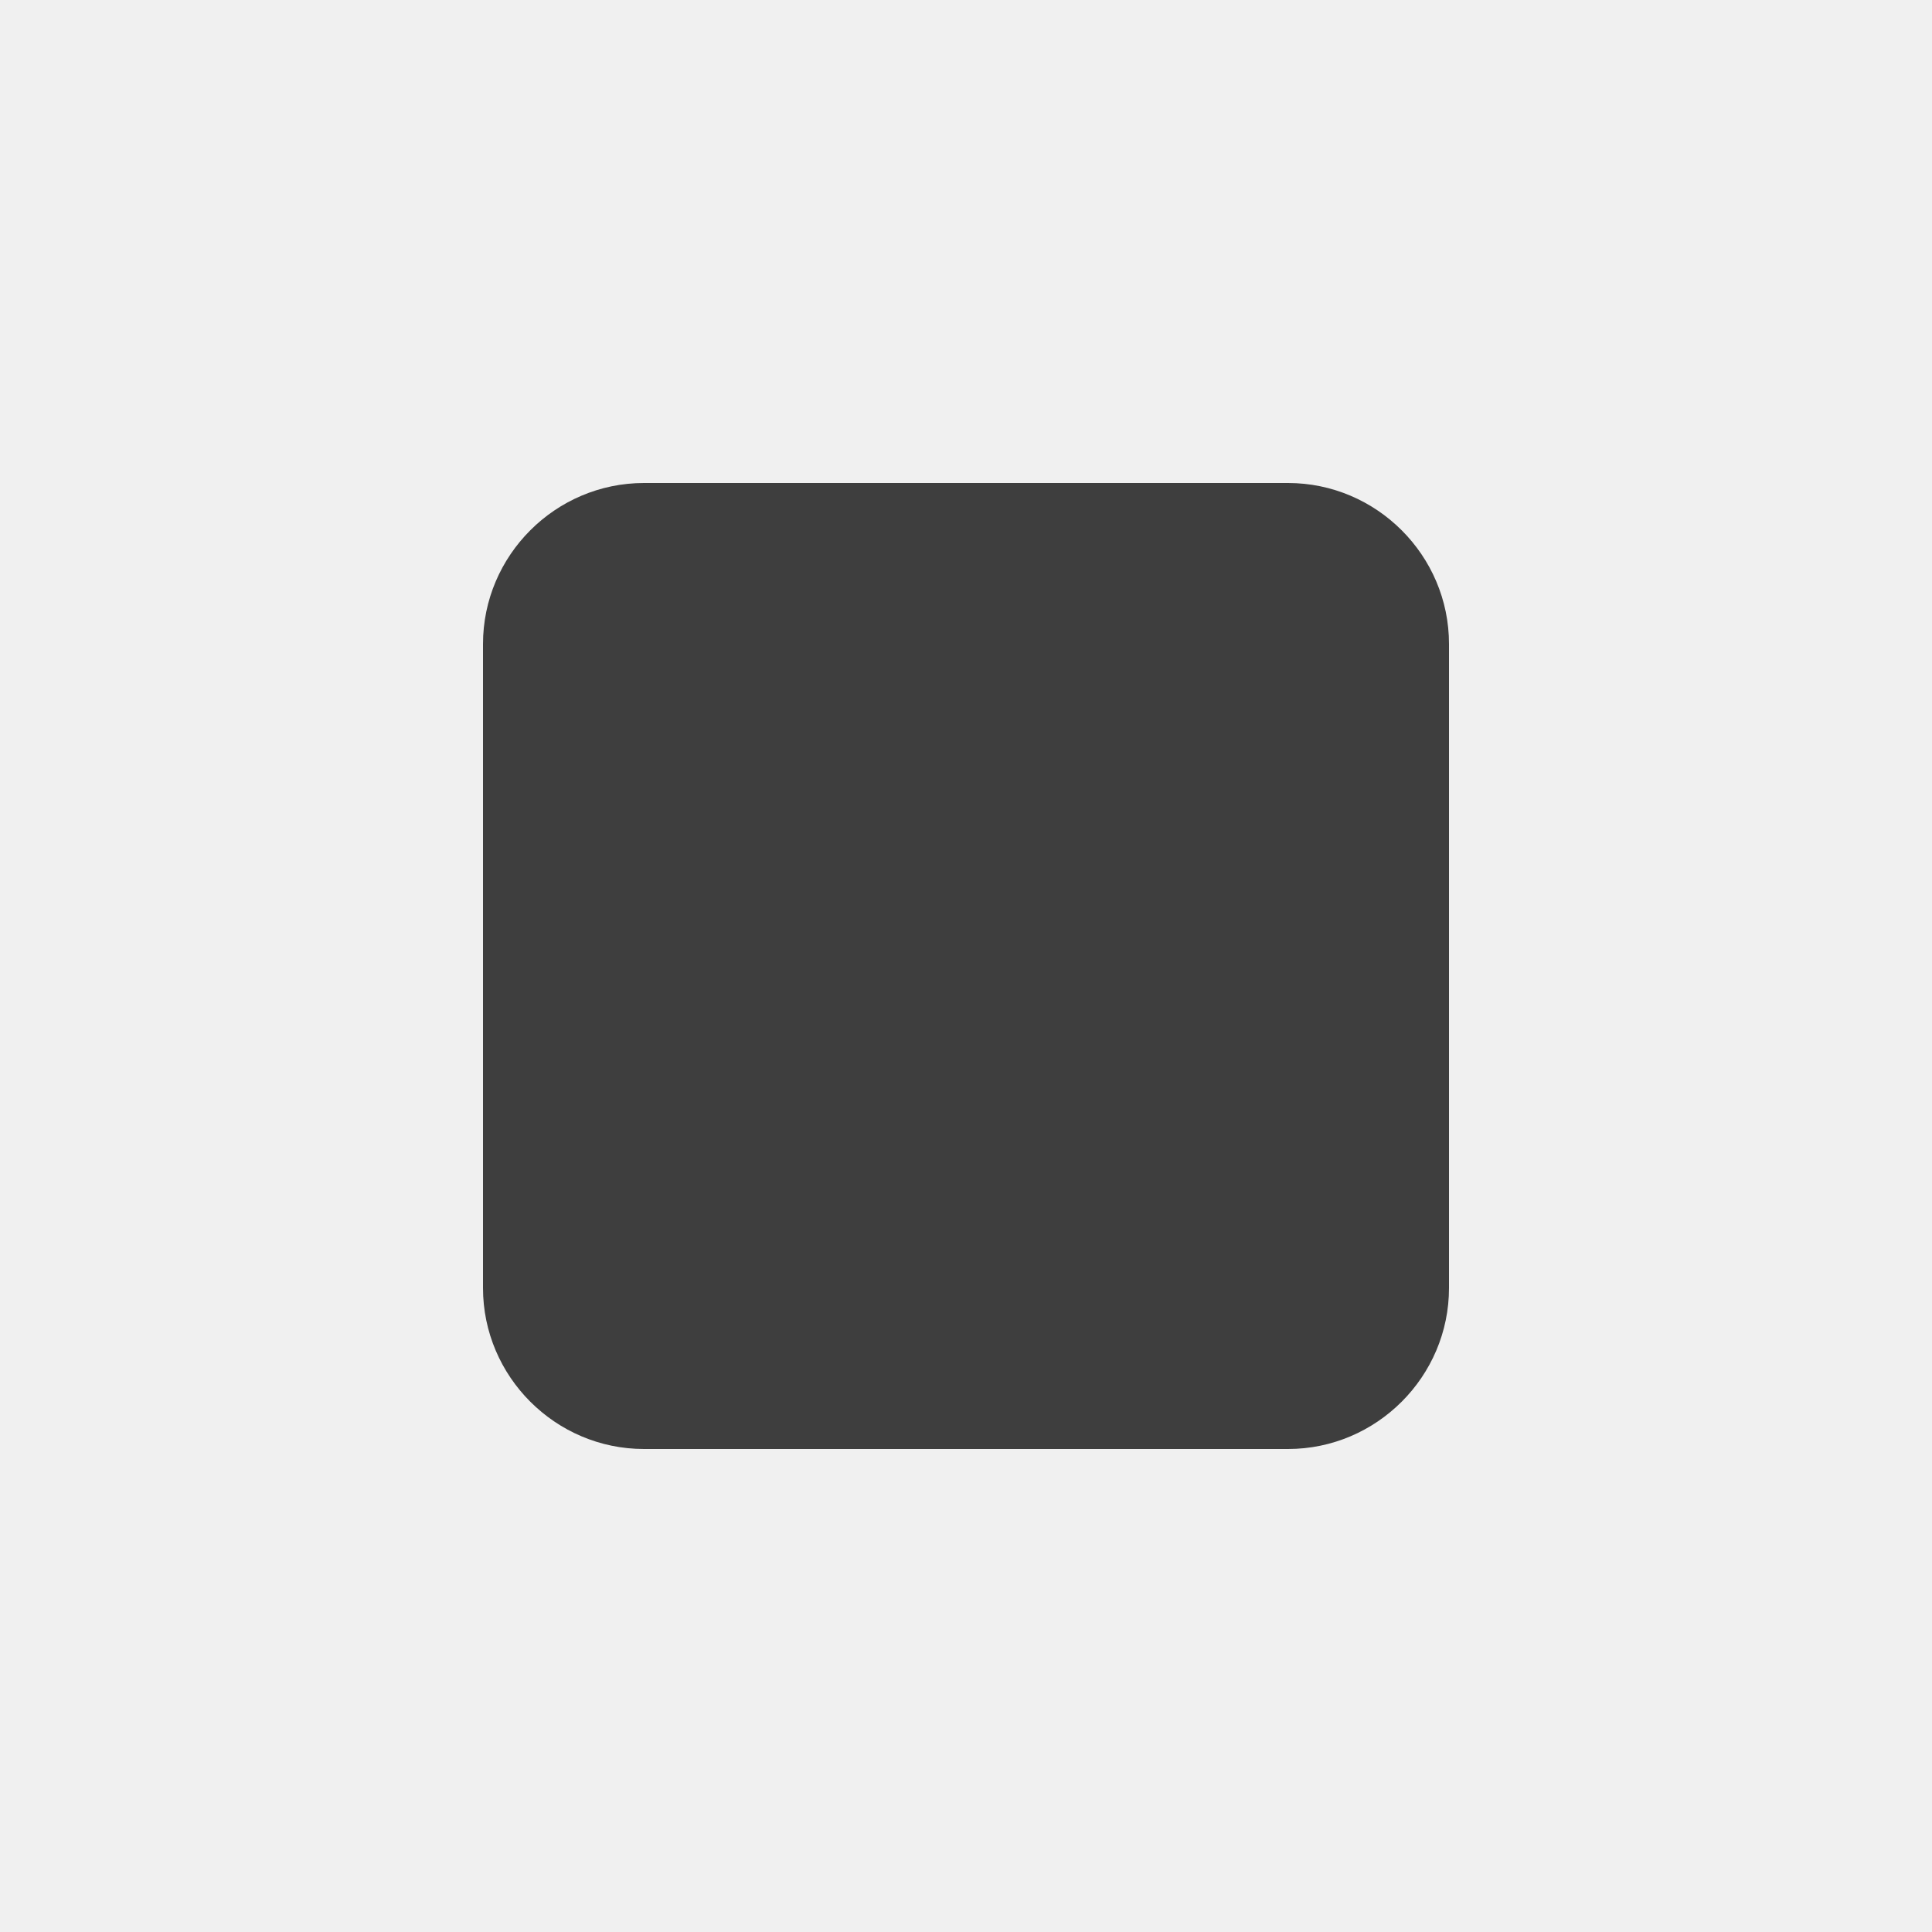
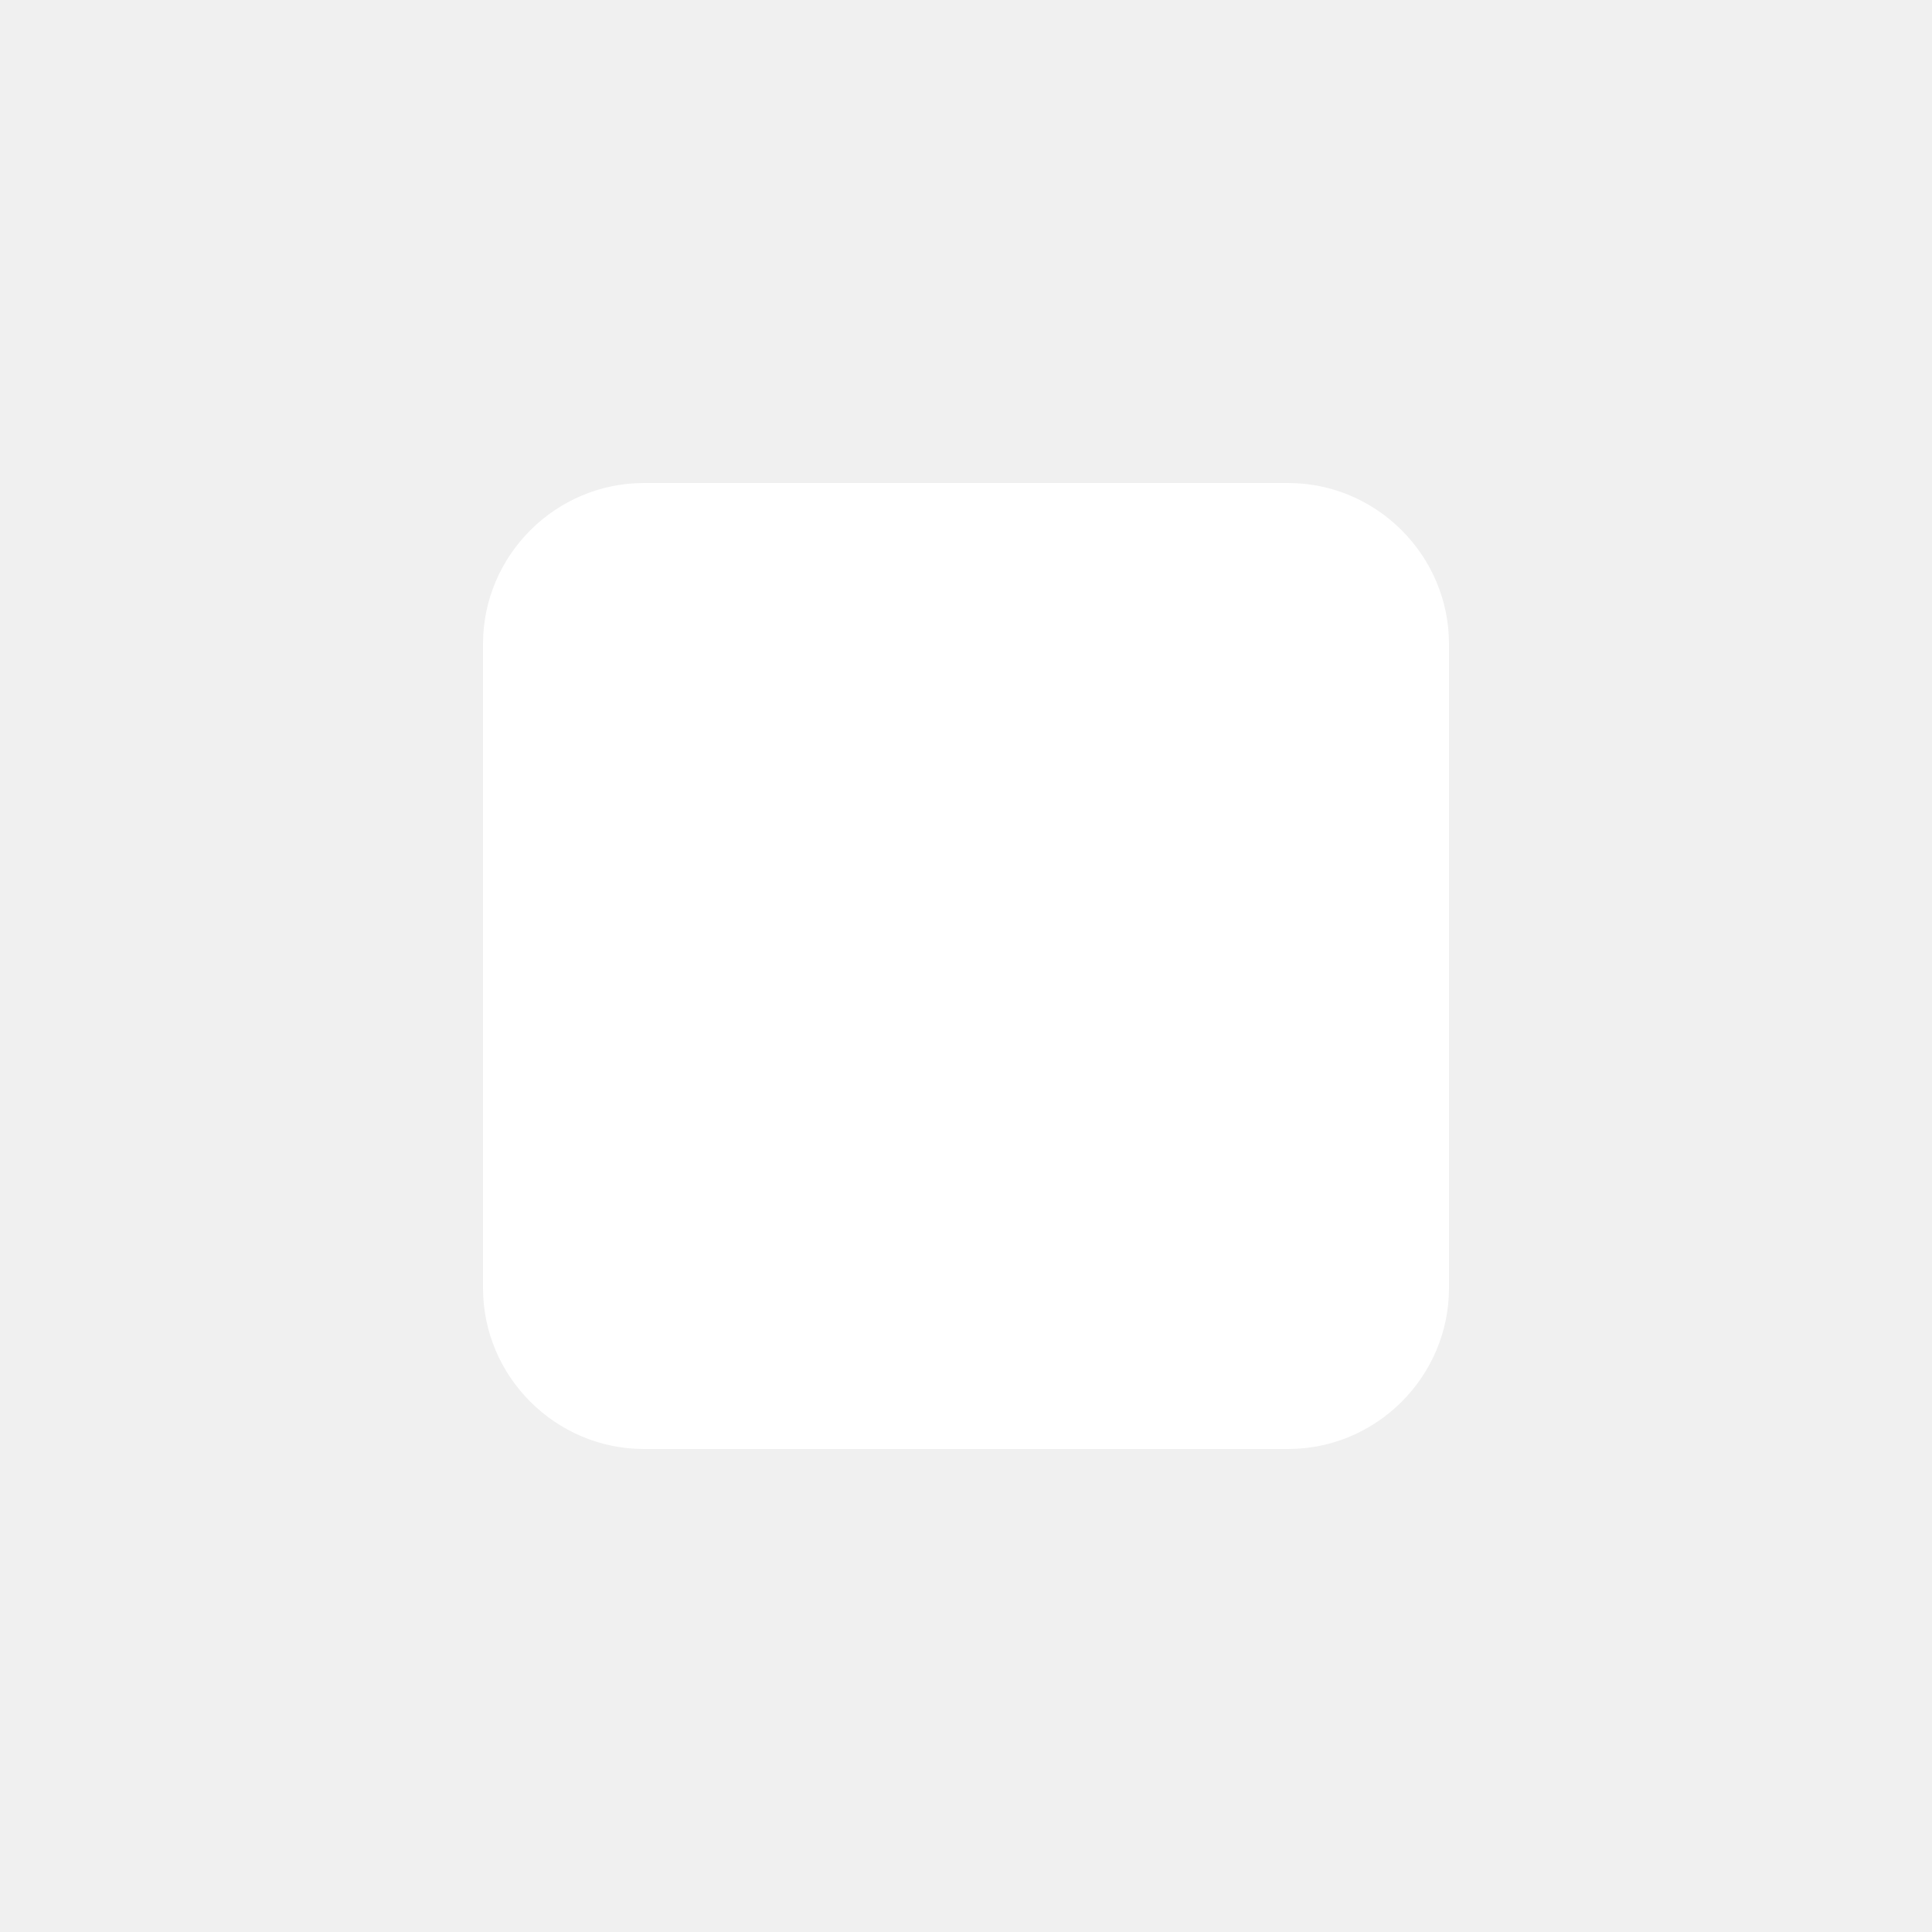
- <svg xmlns="http://www.w3.org/2000/svg" height="48px" viewBox="0 0 24 24" width="48px" fill="#3e3e3e">
+ <svg xmlns="http://www.w3.org/2000/svg" height="48px" viewBox="0 0 24 24" width="48px" fill="#ffffff">
  <path d="M8 6h8c1.1 0 2 .9 2 2v8c0 1.1-.9 2-2 2H8c-1.1 0-2-.9-2-2V8c0-1.1.9-2 2-2z" />
</svg>
